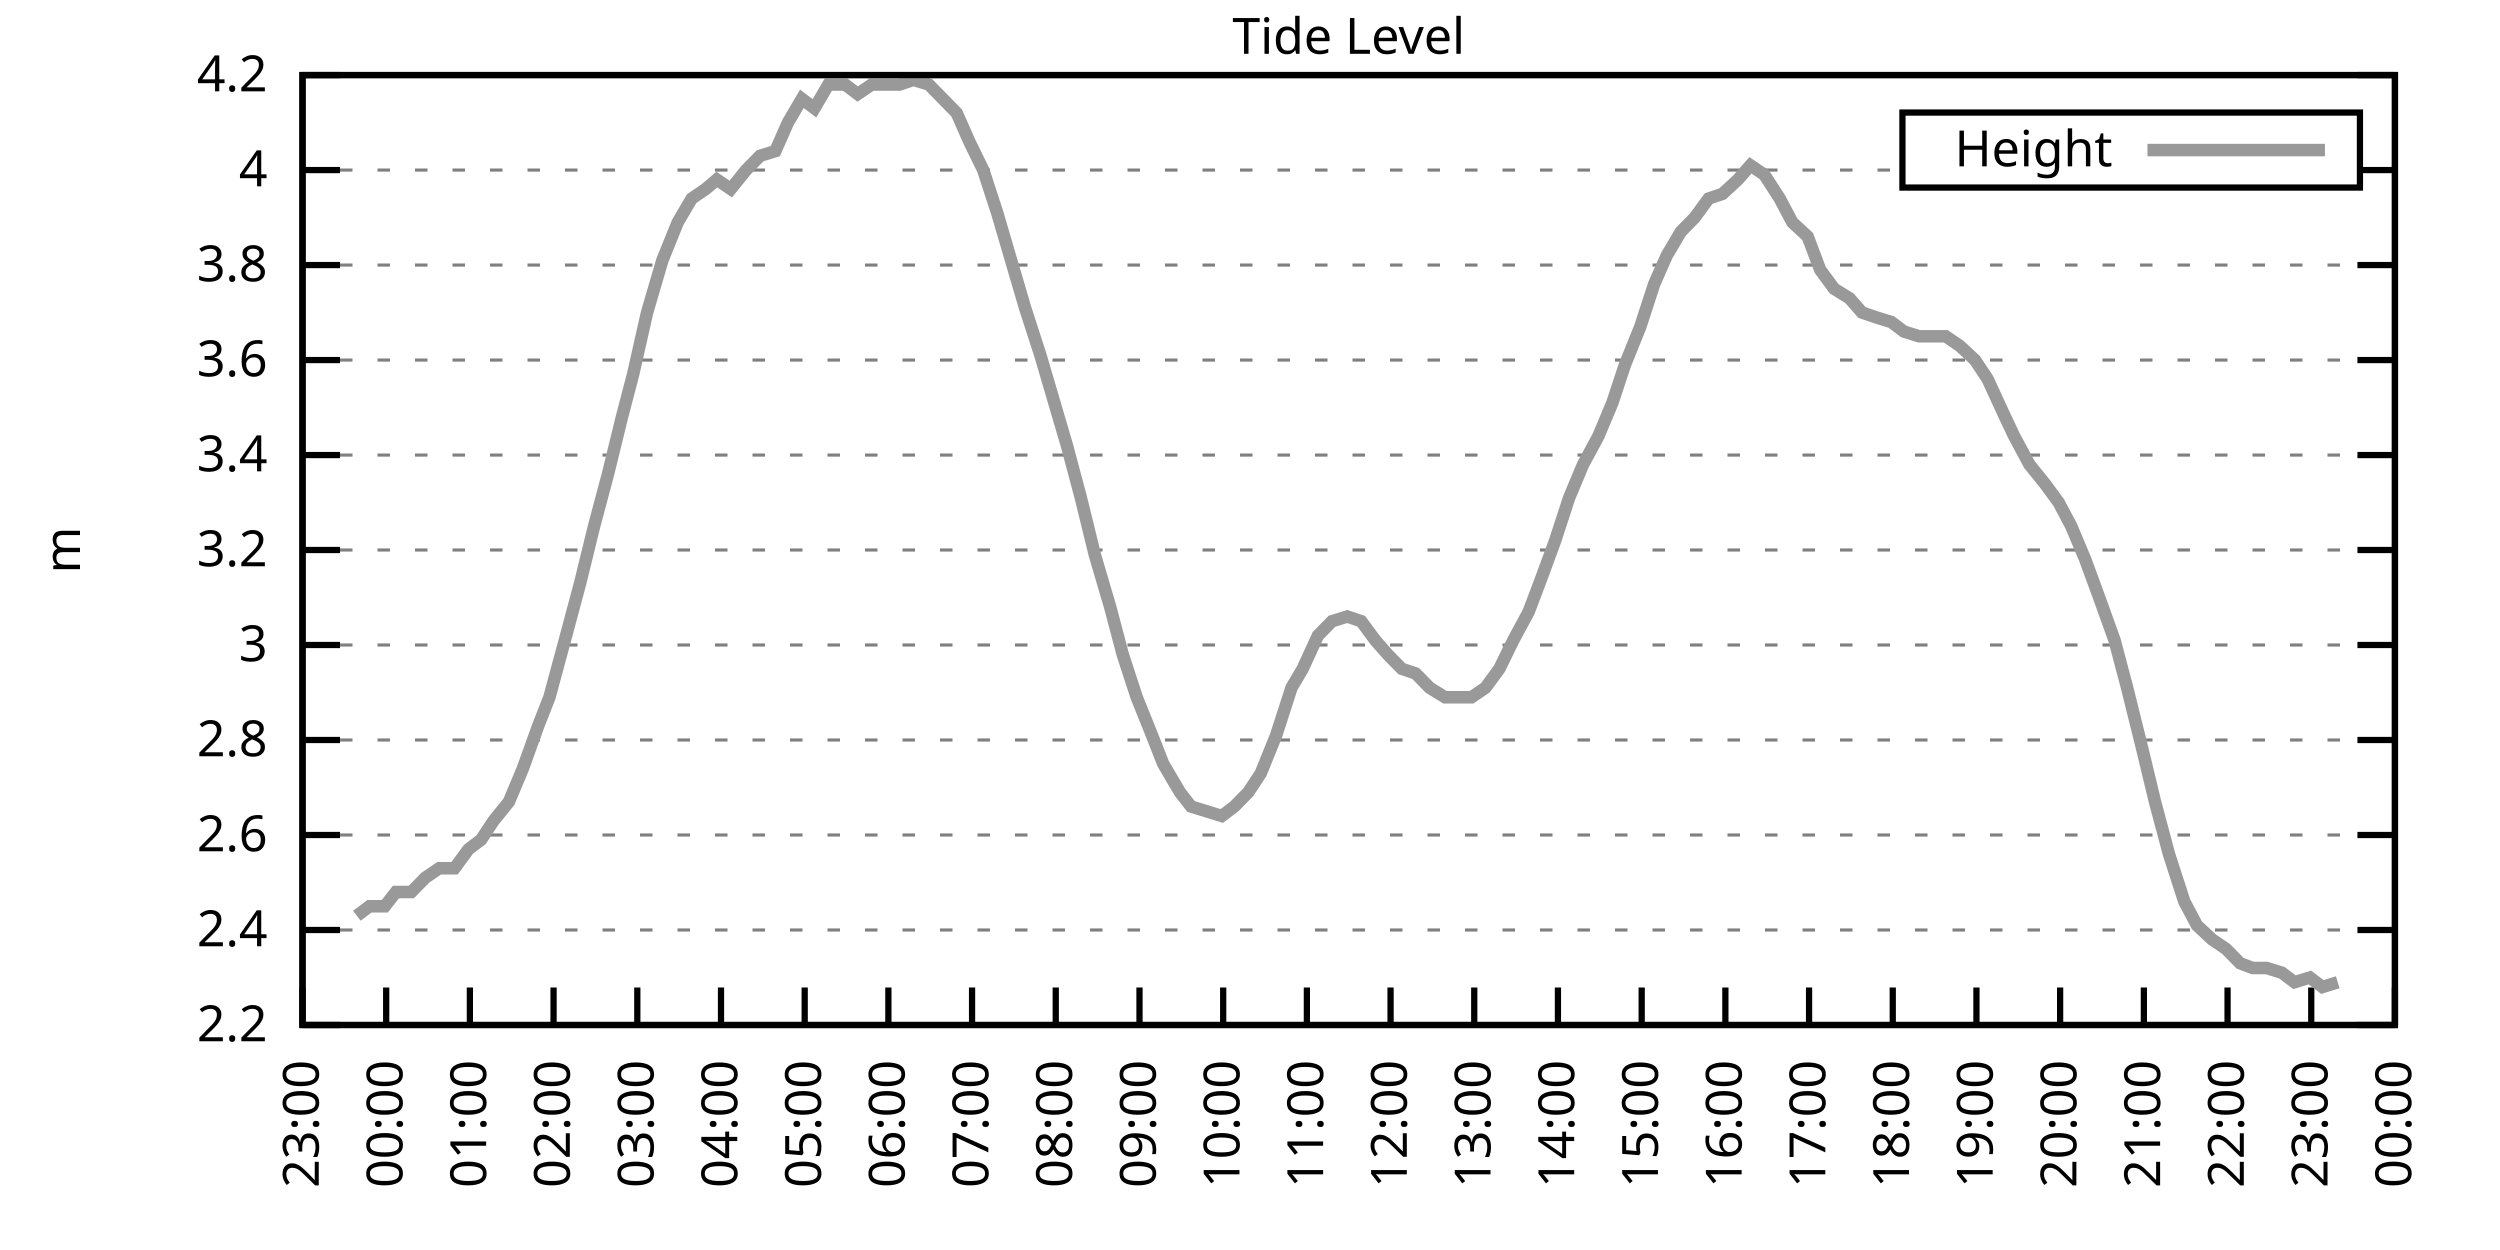
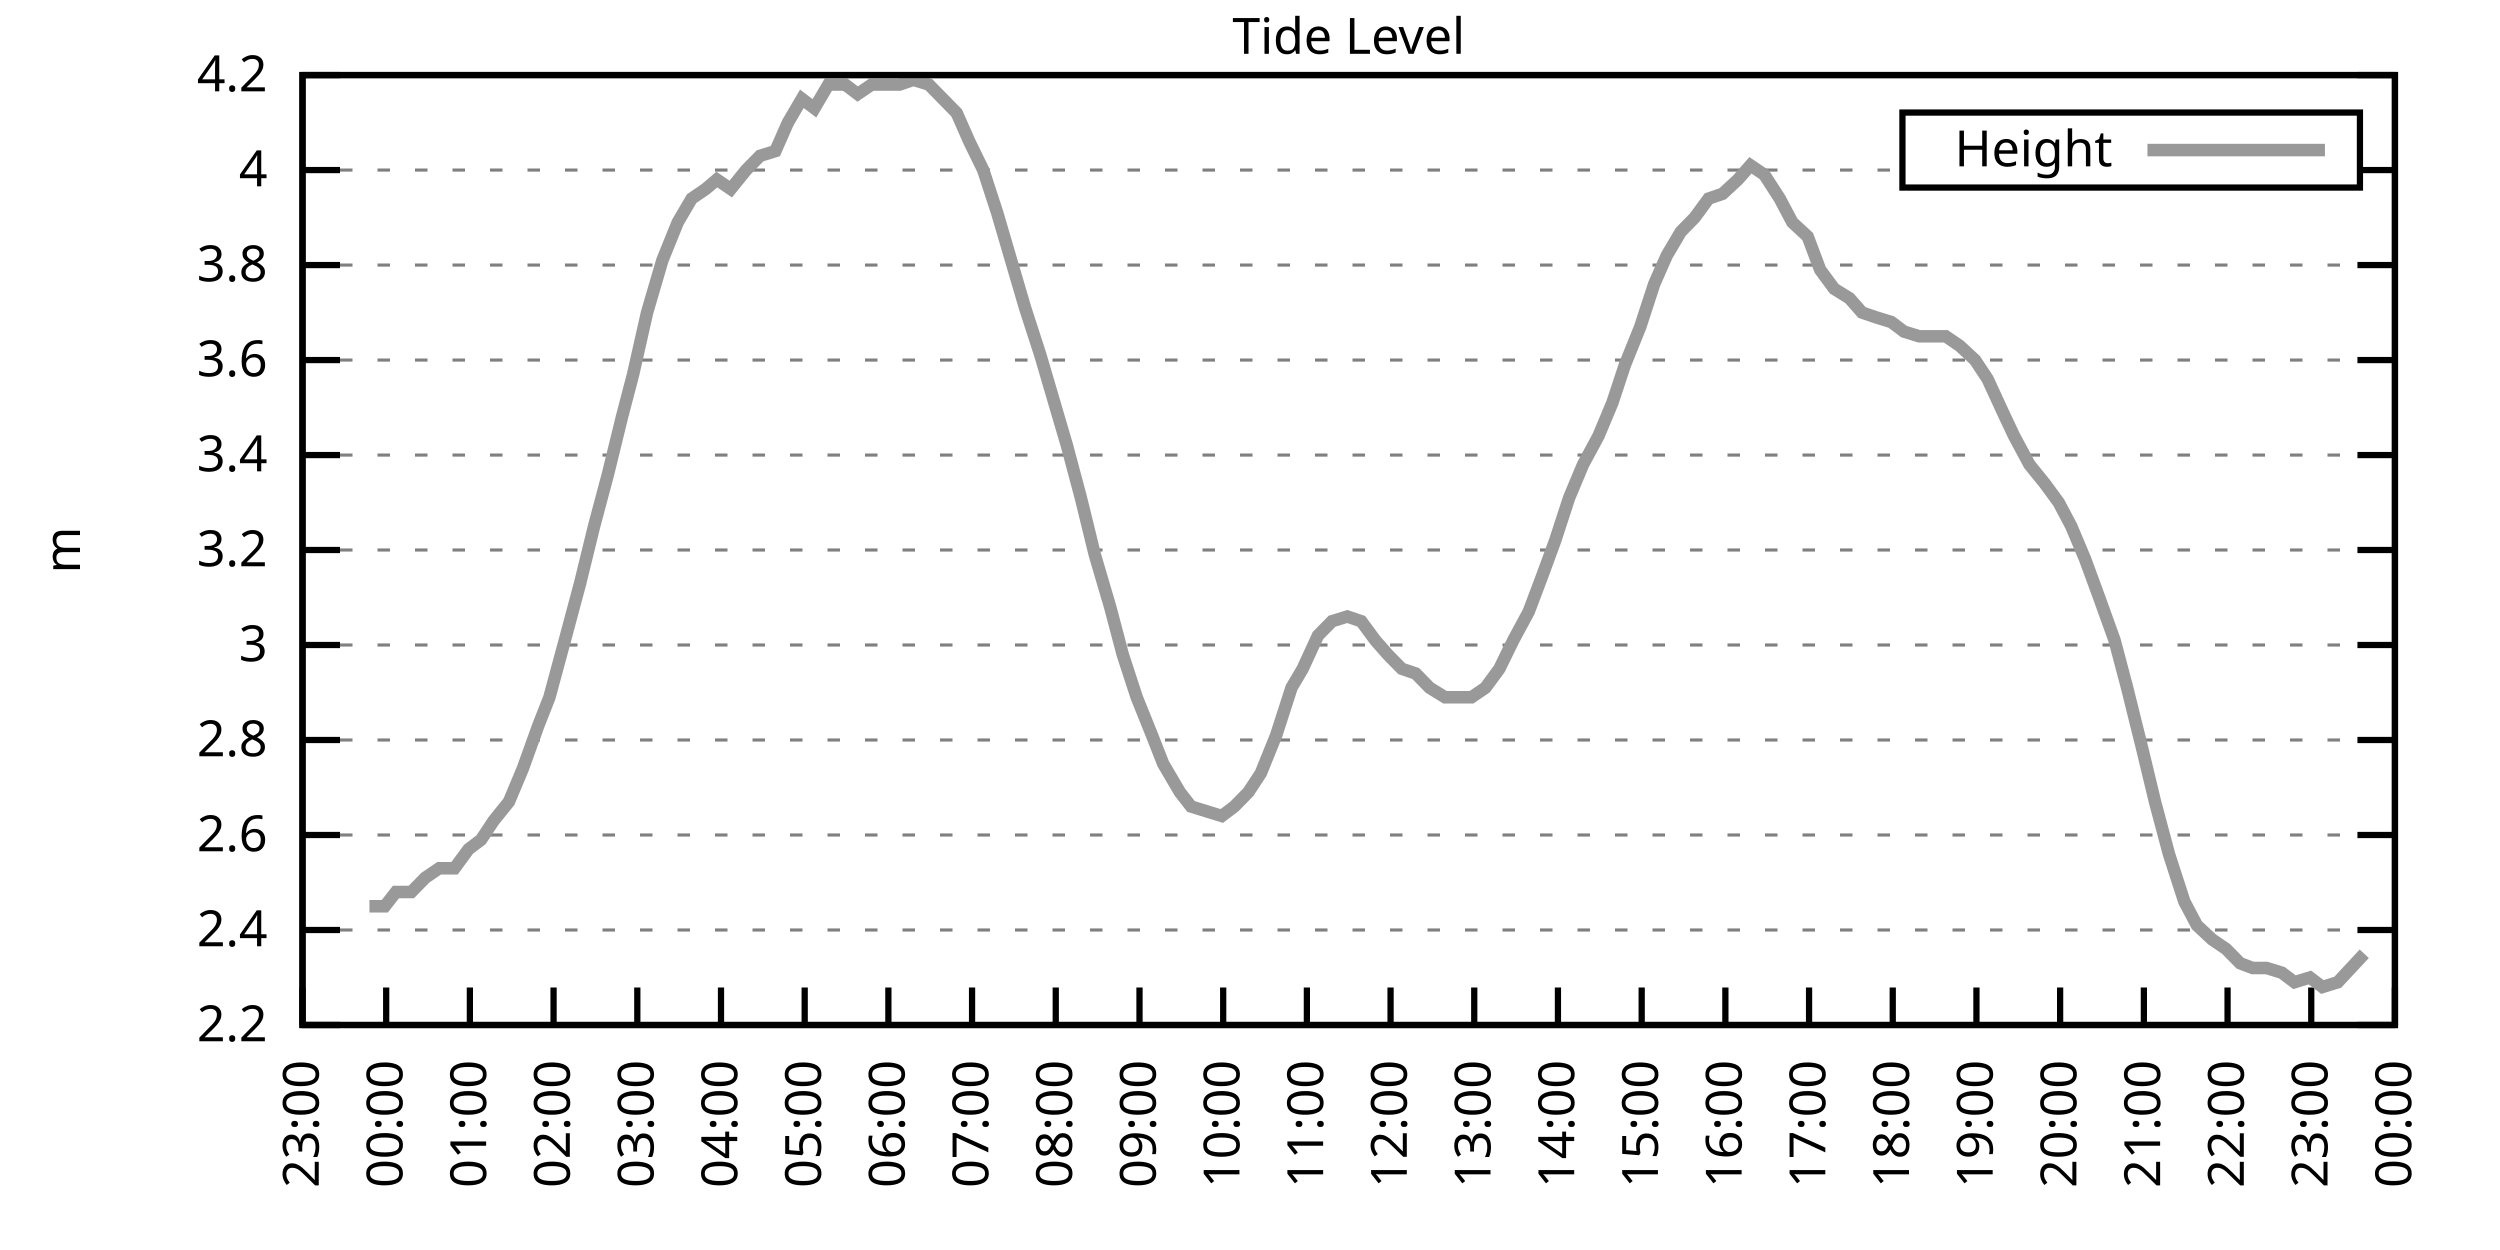
<svg xmlns="http://www.w3.org/2000/svg" xmlns:xlink="http://www.w3.org/1999/xlink" width="400" height="200" viewBox="0 0 400 200">
  <g id="gnuplot_canvas">
    <rect x="0" y="0" width="400" height="200" fill="none" />
    <defs>
      <circle id="gpDot" r="0.5" stroke-width="0.5" stroke="currentColor" />
      <path id="gpPt0" stroke-width="0.333" stroke="currentColor" d="M-1,0 h2 M0,-1 v2" />
      <path id="gpPt1" stroke-width="0.333" stroke="currentColor" d="M-1,-1 L1,1 M1,-1 L-1,1" />
      <path id="gpPt2" stroke-width="0.333" stroke="currentColor" d="M-1,0 L1,0 M0,-1 L0,1 M-1,-1 L1,1 M-1,1 L1,-1" />
      <rect id="gpPt3" stroke-width="0.333" stroke="currentColor" x="-1" y="-1" width="2" height="2" />
      <rect id="gpPt4" stroke-width="0.333" stroke="currentColor" fill="currentColor" x="-1" y="-1" width="2" height="2" />
      <circle id="gpPt5" stroke-width="0.333" stroke="currentColor" cx="0" cy="0" r="1" />
      <use xlink:href="#gpPt5" id="gpPt6" fill="currentColor" stroke="none" />
      <path id="gpPt7" stroke-width="0.333" stroke="currentColor" d="M0,-1.33 L-1.33,0.67 L1.33,0.67 z" />
      <use xlink:href="#gpPt7" id="gpPt8" fill="currentColor" stroke="none" />
      <use xlink:href="#gpPt7" id="gpPt9" stroke="currentColor" transform="rotate(180)" />
      <use xlink:href="#gpPt9" id="gpPt10" fill="currentColor" stroke="none" />
      <use xlink:href="#gpPt3" id="gpPt11" stroke="currentColor" transform="rotate(45)" />
      <use xlink:href="#gpPt11" id="gpPt12" fill="currentColor" stroke="none" />
      <path id="gpPt13" stroke-width="0.333" stroke="currentColor" d="M0,1.330 L1.265,0.411 L0.782,-1.067 L-0.782,-1.076 L-1.265,0.411 z" />
      <use xlink:href="#gpPt13" id="gpPt14" fill="currentColor" stroke="none" />
      <filter id="textbox" filterUnits="objectBoundingBox" x="0" y="0" height="1" width="1">
        <feFlood flood-color="white" flood-opacity="1" result="bgnd" />
        <feComposite in="SourceGraphic" in2="bgnd" operator="atop" />
      </filter>
      <filter id="greybox" filterUnits="objectBoundingBox" x="0" y="0" height="1" width="1">
        <feFlood flood-color="lightgrey" flood-opacity="1" result="grey" />
        <feComposite in="SourceGraphic" in2="grey" operator="atop" />
      </filter>
    </defs>
    <g fill="none" color="white" stroke="currentColor" stroke-width="1.00" stroke-linecap="butt" stroke-linejoin="miter">
</g>
    <g fill="none" color="black" stroke="currentColor" stroke-width="1.00" stroke-linecap="butt" stroke-linejoin="miter">
      <g stroke="none" shape-rendering="crispEdges">
        <polygon fill="rgb(255, 255, 255)" points="48.40,164.00 383.18,164.00 383.18,12.02 48.40,12.02 " />
      </g>
    </g>
    <g fill="none" color="black" stroke="currentColor" stroke-width="1.00" stroke-linecap="butt" stroke-linejoin="miter">
</g>
    <g fill="none" color="black" stroke="black" stroke-width="0.50" stroke-linecap="butt" stroke-linejoin="miter">
</g>
    <g fill="none" color="gray" stroke="currentColor" stroke-width="0.50" stroke-linecap="butt" stroke-linejoin="miter">
      <path stroke="gray" stroke-dasharray="2,4" class="gridline" d="M48.40,164.00 L383.19,164.00  " />
    </g>
    <g fill="none" color="gray" stroke="gray" stroke-width="1.00" stroke-linecap="butt" stroke-linejoin="miter">
</g>
    <g fill="none" color="black" stroke="currentColor" stroke-width="1.00" stroke-linecap="butt" stroke-linejoin="miter">
      <path stroke="black" d="M48.40,164.00 L54.40,164.00 M383.19,164.00 L377.19,164.00  " />
      <g transform="translate(42.80,166.60)" stroke="none" fill="black" font-family="Sans" font-size="8.00" text-anchor="end">
        <text>
          <tspan font-family="Sans"> 2.2</tspan>
        </text>
      </g>
    </g>
    <g fill="none" color="black" stroke="currentColor" stroke-width="1.00" stroke-linecap="butt" stroke-linejoin="miter">
</g>
    <g fill="none" color="black" stroke="black" stroke-width="0.50" stroke-linecap="butt" stroke-linejoin="miter">
</g>
    <g fill="none" color="gray" stroke="currentColor" stroke-width="0.50" stroke-linecap="butt" stroke-linejoin="miter">
      <path stroke="gray" stroke-dasharray="2,4" class="gridline" d="M48.40,148.80 L383.19,148.80  " />
    </g>
    <g fill="none" color="gray" stroke="gray" stroke-width="1.00" stroke-linecap="butt" stroke-linejoin="miter">
</g>
    <g fill="none" color="black" stroke="currentColor" stroke-width="1.00" stroke-linecap="butt" stroke-linejoin="miter">
      <path stroke="black" d="M48.40,148.80 L54.40,148.80 M383.19,148.80 L377.19,148.80  " />
      <g transform="translate(42.80,151.40)" stroke="none" fill="black" font-family="Sans" font-size="8.00" text-anchor="end">
        <text>
          <tspan font-family="Sans"> 2.4</tspan>
        </text>
      </g>
    </g>
    <g fill="none" color="black" stroke="currentColor" stroke-width="1.00" stroke-linecap="butt" stroke-linejoin="miter">
</g>
    <g fill="none" color="black" stroke="black" stroke-width="0.50" stroke-linecap="butt" stroke-linejoin="miter">
</g>
    <g fill="none" color="gray" stroke="currentColor" stroke-width="0.50" stroke-linecap="butt" stroke-linejoin="miter">
      <path stroke="gray" stroke-dasharray="2,4" class="gridline" d="M48.40,133.60 L383.19,133.60  " />
    </g>
    <g fill="none" color="gray" stroke="gray" stroke-width="1.00" stroke-linecap="butt" stroke-linejoin="miter">
</g>
    <g fill="none" color="black" stroke="currentColor" stroke-width="1.00" stroke-linecap="butt" stroke-linejoin="miter">
      <path stroke="black" d="M48.40,133.60 L54.40,133.60 M383.19,133.60 L377.19,133.60  " />
      <g transform="translate(42.80,136.20)" stroke="none" fill="black" font-family="Sans" font-size="8.00" text-anchor="end">
        <text>
          <tspan font-family="Sans"> 2.6</tspan>
        </text>
      </g>
    </g>
    <g fill="none" color="black" stroke="currentColor" stroke-width="1.00" stroke-linecap="butt" stroke-linejoin="miter">
</g>
    <g fill="none" color="black" stroke="black" stroke-width="0.50" stroke-linecap="butt" stroke-linejoin="miter">
</g>
    <g fill="none" color="gray" stroke="currentColor" stroke-width="0.50" stroke-linecap="butt" stroke-linejoin="miter">
      <path stroke="gray" stroke-dasharray="2,4" class="gridline" d="M48.40,118.40 L383.19,118.40  " />
    </g>
    <g fill="none" color="gray" stroke="gray" stroke-width="1.00" stroke-linecap="butt" stroke-linejoin="miter">
</g>
    <g fill="none" color="black" stroke="currentColor" stroke-width="1.00" stroke-linecap="butt" stroke-linejoin="miter">
      <path stroke="black" d="M48.40,118.40 L54.40,118.40 M383.19,118.40 L377.19,118.40  " />
      <g transform="translate(42.80,121.00)" stroke="none" fill="black" font-family="Sans" font-size="8.00" text-anchor="end">
        <text>
          <tspan font-family="Sans"> 2.8</tspan>
        </text>
      </g>
    </g>
    <g fill="none" color="black" stroke="currentColor" stroke-width="1.00" stroke-linecap="butt" stroke-linejoin="miter">
</g>
    <g fill="none" color="black" stroke="black" stroke-width="0.50" stroke-linecap="butt" stroke-linejoin="miter">
</g>
    <g fill="none" color="gray" stroke="currentColor" stroke-width="0.50" stroke-linecap="butt" stroke-linejoin="miter">
      <path stroke="gray" stroke-dasharray="2,4" class="gridline" d="M48.40,103.20 L383.19,103.20  " />
    </g>
    <g fill="none" color="gray" stroke="gray" stroke-width="1.00" stroke-linecap="butt" stroke-linejoin="miter">
</g>
    <g fill="none" color="black" stroke="currentColor" stroke-width="1.00" stroke-linecap="butt" stroke-linejoin="miter">
      <path stroke="black" d="M48.40,103.20 L54.40,103.20 M383.19,103.20 L377.19,103.20  " />
      <g transform="translate(42.80,105.80)" stroke="none" fill="black" font-family="Sans" font-size="8.00" text-anchor="end">
        <text>
          <tspan font-family="Sans"> 3</tspan>
        </text>
      </g>
    </g>
    <g fill="none" color="black" stroke="currentColor" stroke-width="1.00" stroke-linecap="butt" stroke-linejoin="miter">
</g>
    <g fill="none" color="black" stroke="black" stroke-width="0.50" stroke-linecap="butt" stroke-linejoin="miter">
</g>
    <g fill="none" color="gray" stroke="currentColor" stroke-width="0.50" stroke-linecap="butt" stroke-linejoin="miter">
      <path stroke="gray" stroke-dasharray="2,4" class="gridline" d="M48.40,88.00 L383.19,88.00  " />
    </g>
    <g fill="none" color="gray" stroke="gray" stroke-width="1.00" stroke-linecap="butt" stroke-linejoin="miter">
</g>
    <g fill="none" color="black" stroke="currentColor" stroke-width="1.00" stroke-linecap="butt" stroke-linejoin="miter">
      <path stroke="black" d="M48.40,88.00 L54.40,88.00 M383.19,88.00 L377.19,88.00  " />
      <g transform="translate(42.80,90.60)" stroke="none" fill="black" font-family="Sans" font-size="8.00" text-anchor="end">
        <text>
          <tspan font-family="Sans"> 3.2</tspan>
        </text>
      </g>
    </g>
    <g fill="none" color="black" stroke="currentColor" stroke-width="1.00" stroke-linecap="butt" stroke-linejoin="miter">
</g>
    <g fill="none" color="black" stroke="black" stroke-width="0.50" stroke-linecap="butt" stroke-linejoin="miter">
</g>
    <g fill="none" color="gray" stroke="currentColor" stroke-width="0.50" stroke-linecap="butt" stroke-linejoin="miter">
      <path stroke="gray" stroke-dasharray="2,4" class="gridline" d="M48.40,72.81 L383.19,72.81  " />
    </g>
    <g fill="none" color="gray" stroke="gray" stroke-width="1.00" stroke-linecap="butt" stroke-linejoin="miter">
</g>
    <g fill="none" color="black" stroke="currentColor" stroke-width="1.00" stroke-linecap="butt" stroke-linejoin="miter">
      <path stroke="black" d="M48.40,72.81 L54.40,72.81 M383.19,72.81 L377.19,72.81  " />
      <g transform="translate(42.80,75.41)" stroke="none" fill="black" font-family="Sans" font-size="8.00" text-anchor="end">
        <text>
          <tspan font-family="Sans"> 3.4</tspan>
        </text>
      </g>
    </g>
    <g fill="none" color="black" stroke="currentColor" stroke-width="1.00" stroke-linecap="butt" stroke-linejoin="miter">
</g>
    <g fill="none" color="black" stroke="black" stroke-width="0.50" stroke-linecap="butt" stroke-linejoin="miter">
</g>
    <g fill="none" color="gray" stroke="currentColor" stroke-width="0.50" stroke-linecap="butt" stroke-linejoin="miter">
      <path stroke="gray" stroke-dasharray="2,4" class="gridline" d="M48.40,57.61 L383.19,57.61  " />
    </g>
    <g fill="none" color="gray" stroke="gray" stroke-width="1.00" stroke-linecap="butt" stroke-linejoin="miter">
</g>
    <g fill="none" color="black" stroke="currentColor" stroke-width="1.00" stroke-linecap="butt" stroke-linejoin="miter">
      <path stroke="black" d="M48.40,57.61 L54.40,57.61 M383.19,57.61 L377.19,57.61  " />
      <g transform="translate(42.80,60.21)" stroke="none" fill="black" font-family="Sans" font-size="8.00" text-anchor="end">
        <text>
          <tspan font-family="Sans"> 3.6</tspan>
        </text>
      </g>
    </g>
    <g fill="none" color="black" stroke="currentColor" stroke-width="1.00" stroke-linecap="butt" stroke-linejoin="miter">
</g>
    <g fill="none" color="black" stroke="black" stroke-width="0.50" stroke-linecap="butt" stroke-linejoin="miter">
</g>
    <g fill="none" color="gray" stroke="currentColor" stroke-width="0.50" stroke-linecap="butt" stroke-linejoin="miter">
      <path stroke="gray" stroke-dasharray="2,4" class="gridline" d="M48.40,42.41 L383.19,42.41  " />
    </g>
    <g fill="none" color="gray" stroke="gray" stroke-width="1.00" stroke-linecap="butt" stroke-linejoin="miter">
</g>
    <g fill="none" color="black" stroke="currentColor" stroke-width="1.00" stroke-linecap="butt" stroke-linejoin="miter">
      <path stroke="black" d="M48.40,42.41 L54.40,42.41 M383.19,42.41 L377.19,42.41  " />
      <g transform="translate(42.80,45.01)" stroke="none" fill="black" font-family="Sans" font-size="8.00" text-anchor="end">
        <text>
          <tspan font-family="Sans"> 3.8</tspan>
        </text>
      </g>
    </g>
    <g fill="none" color="black" stroke="currentColor" stroke-width="1.00" stroke-linecap="butt" stroke-linejoin="miter">
</g>
    <g fill="none" color="black" stroke="black" stroke-width="0.50" stroke-linecap="butt" stroke-linejoin="miter">
</g>
    <g fill="none" color="gray" stroke="currentColor" stroke-width="0.50" stroke-linecap="butt" stroke-linejoin="miter">
      <path stroke="gray" stroke-dasharray="2,4" class="gridline" d="M48.40,27.21 L304.39,27.21 M377.59,27.21 L383.19,27.21  " />
    </g>
    <g fill="none" color="gray" stroke="gray" stroke-width="1.00" stroke-linecap="butt" stroke-linejoin="miter">
</g>
    <g fill="none" color="black" stroke="currentColor" stroke-width="1.00" stroke-linecap="butt" stroke-linejoin="miter">
      <path stroke="black" d="M48.40,27.21 L54.40,27.21 M383.19,27.21 L377.19,27.21  " />
      <g transform="translate(42.80,29.81)" stroke="none" fill="black" font-family="Sans" font-size="8.00" text-anchor="end">
        <text>
          <tspan font-family="Sans"> 4</tspan>
        </text>
      </g>
    </g>
    <g fill="none" color="black" stroke="currentColor" stroke-width="1.00" stroke-linecap="butt" stroke-linejoin="miter">
</g>
    <g fill="none" color="black" stroke="black" stroke-width="0.50" stroke-linecap="butt" stroke-linejoin="miter">
</g>
    <g fill="none" color="gray" stroke="currentColor" stroke-width="0.50" stroke-linecap="butt" stroke-linejoin="miter">
      <path stroke="gray" stroke-dasharray="2,4" class="gridline" d="M48.40,12.01 L383.19,12.01  " />
    </g>
    <g fill="none" color="gray" stroke="gray" stroke-width="1.00" stroke-linecap="butt" stroke-linejoin="miter">
</g>
    <g fill="none" color="black" stroke="currentColor" stroke-width="1.00" stroke-linecap="butt" stroke-linejoin="miter">
      <path stroke="black" d="M48.40,12.01 L54.40,12.01 M383.19,12.01 L377.19,12.01  " />
      <g transform="translate(42.80,14.61)" stroke="none" fill="black" font-family="Sans" font-size="8.00" text-anchor="end">
        <text>
          <tspan font-family="Sans"> 4.2</tspan>
        </text>
      </g>
    </g>
    <g fill="none" color="black" stroke="currentColor" stroke-width="1.00" stroke-linecap="butt" stroke-linejoin="miter">
      <path stroke="black" d="M48.40,164.00 L48.40,158.00  " />
      <g transform="translate(51.00,169.60) rotate(270.00)" stroke="none" fill="black" font-family="Sans" font-size="8.00" text-anchor="end">
        <text>
          <tspan font-family="Sans">23:00</tspan>
        </text>
      </g>
    </g>
    <g fill="none" color="black" stroke="currentColor" stroke-width="1.00" stroke-linecap="butt" stroke-linejoin="miter">
      <path stroke="black" d="M61.79,164.00 L61.79,158.00  " />
      <g transform="translate(64.39,169.60) rotate(270.00)" stroke="none" fill="black" font-family="Sans" font-size="8.00" text-anchor="end">
        <text>
          <tspan font-family="Sans">00:00</tspan>
        </text>
      </g>
    </g>
    <g fill="none" color="black" stroke="currentColor" stroke-width="1.00" stroke-linecap="butt" stroke-linejoin="miter">
      <path stroke="black" d="M75.18,164.00 L75.18,158.00  " />
      <g transform="translate(77.78,169.60) rotate(270.00)" stroke="none" fill="black" font-family="Sans" font-size="8.00" text-anchor="end">
        <text>
          <tspan font-family="Sans">01:00</tspan>
        </text>
      </g>
    </g>
    <g fill="none" color="black" stroke="currentColor" stroke-width="1.00" stroke-linecap="butt" stroke-linejoin="miter">
      <path stroke="black" d="M88.57,164.00 L88.57,158.00  " />
      <g transform="translate(91.17,169.60) rotate(270.00)" stroke="none" fill="black" font-family="Sans" font-size="8.00" text-anchor="end">
        <text>
          <tspan font-family="Sans">02:00</tspan>
        </text>
      </g>
    </g>
    <g fill="none" color="black" stroke="currentColor" stroke-width="1.00" stroke-linecap="butt" stroke-linejoin="miter">
      <path stroke="black" d="M101.97,164.00 L101.97,158.00  " />
      <g transform="translate(104.57,169.60) rotate(270.00)" stroke="none" fill="black" font-family="Sans" font-size="8.00" text-anchor="end">
        <text>
          <tspan font-family="Sans">03:00</tspan>
        </text>
      </g>
    </g>
    <g fill="none" color="black" stroke="currentColor" stroke-width="1.00" stroke-linecap="butt" stroke-linejoin="miter">
      <path stroke="black" d="M115.36,164.00 L115.36,158.00  " />
      <g transform="translate(117.96,169.60) rotate(270.00)" stroke="none" fill="black" font-family="Sans" font-size="8.00" text-anchor="end">
        <text>
          <tspan font-family="Sans">04:00</tspan>
        </text>
      </g>
    </g>
    <g fill="none" color="black" stroke="currentColor" stroke-width="1.00" stroke-linecap="butt" stroke-linejoin="miter">
      <path stroke="black" d="M128.75,164.00 L128.75,158.00  " />
      <g transform="translate(131.35,169.60) rotate(270.00)" stroke="none" fill="black" font-family="Sans" font-size="8.00" text-anchor="end">
        <text>
          <tspan font-family="Sans">05:00</tspan>
        </text>
      </g>
    </g>
    <g fill="none" color="black" stroke="currentColor" stroke-width="1.00" stroke-linecap="butt" stroke-linejoin="miter">
      <path stroke="black" d="M142.14,164.00 L142.14,158.00  " />
      <g transform="translate(144.74,169.60) rotate(270.00)" stroke="none" fill="black" font-family="Sans" font-size="8.00" text-anchor="end">
        <text>
          <tspan font-family="Sans">06:00</tspan>
        </text>
      </g>
    </g>
    <g fill="none" color="black" stroke="currentColor" stroke-width="1.00" stroke-linecap="butt" stroke-linejoin="miter">
      <path stroke="black" d="M155.53,164.00 L155.53,158.00  " />
      <g transform="translate(158.13,169.60) rotate(270.00)" stroke="none" fill="black" font-family="Sans" font-size="8.00" text-anchor="end">
        <text>
          <tspan font-family="Sans">07:00</tspan>
        </text>
      </g>
    </g>
    <g fill="none" color="black" stroke="currentColor" stroke-width="1.00" stroke-linecap="butt" stroke-linejoin="miter">
      <path stroke="black" d="M168.92,164.00 L168.92,158.00  " />
      <g transform="translate(171.52,169.60) rotate(270.00)" stroke="none" fill="black" font-family="Sans" font-size="8.00" text-anchor="end">
        <text>
          <tspan font-family="Sans">08:00</tspan>
        </text>
      </g>
    </g>
    <g fill="none" color="black" stroke="currentColor" stroke-width="1.00" stroke-linecap="butt" stroke-linejoin="miter">
      <path stroke="black" d="M182.32,164.00 L182.32,158.00  " />
      <g transform="translate(184.92,169.60) rotate(270.00)" stroke="none" fill="black" font-family="Sans" font-size="8.00" text-anchor="end">
        <text>
          <tspan font-family="Sans">09:00</tspan>
        </text>
      </g>
    </g>
    <g fill="none" color="black" stroke="currentColor" stroke-width="1.00" stroke-linecap="butt" stroke-linejoin="miter">
      <path stroke="black" d="M195.71,164.00 L195.71,158.00  " />
      <g transform="translate(198.31,169.60) rotate(270.00)" stroke="none" fill="black" font-family="Sans" font-size="8.00" text-anchor="end">
        <text>
          <tspan font-family="Sans">10:00</tspan>
        </text>
      </g>
    </g>
    <g fill="none" color="black" stroke="currentColor" stroke-width="1.00" stroke-linecap="butt" stroke-linejoin="miter">
      <path stroke="black" d="M209.10,164.00 L209.10,158.00  " />
      <g transform="translate(211.70,169.60) rotate(270.00)" stroke="none" fill="black" font-family="Sans" font-size="8.00" text-anchor="end">
        <text>
          <tspan font-family="Sans">11:00</tspan>
        </text>
      </g>
    </g>
    <g fill="none" color="black" stroke="currentColor" stroke-width="1.00" stroke-linecap="butt" stroke-linejoin="miter">
      <path stroke="black" d="M222.49,164.00 L222.49,158.00  " />
      <g transform="translate(225.09,169.60) rotate(270.00)" stroke="none" fill="black" font-family="Sans" font-size="8.00" text-anchor="end">
        <text>
          <tspan font-family="Sans">12:00</tspan>
        </text>
      </g>
    </g>
    <g fill="none" color="black" stroke="currentColor" stroke-width="1.00" stroke-linecap="butt" stroke-linejoin="miter">
      <path stroke="black" d="M235.88,164.00 L235.88,158.00  " />
      <g transform="translate(238.48,169.60) rotate(270.00)" stroke="none" fill="black" font-family="Sans" font-size="8.00" text-anchor="end">
        <text>
          <tspan font-family="Sans">13:00</tspan>
        </text>
      </g>
    </g>
    <g fill="none" color="black" stroke="currentColor" stroke-width="1.00" stroke-linecap="butt" stroke-linejoin="miter">
      <path stroke="black" d="M249.27,164.00 L249.27,158.00  " />
      <g transform="translate(251.87,169.60) rotate(270.00)" stroke="none" fill="black" font-family="Sans" font-size="8.00" text-anchor="end">
        <text>
          <tspan font-family="Sans">14:00</tspan>
        </text>
      </g>
    </g>
    <g fill="none" color="black" stroke="currentColor" stroke-width="1.00" stroke-linecap="butt" stroke-linejoin="miter">
      <path stroke="black" d="M262.67,164.00 L262.67,158.00  " />
      <g transform="translate(265.27,169.60) rotate(270.00)" stroke="none" fill="black" font-family="Sans" font-size="8.00" text-anchor="end">
        <text>
          <tspan font-family="Sans">15:00</tspan>
        </text>
      </g>
    </g>
    <g fill="none" color="black" stroke="currentColor" stroke-width="1.00" stroke-linecap="butt" stroke-linejoin="miter">
      <path stroke="black" d="M276.06,164.00 L276.06,158.00  " />
      <g transform="translate(278.66,169.60) rotate(270.00)" stroke="none" fill="black" font-family="Sans" font-size="8.00" text-anchor="end">
        <text>
          <tspan font-family="Sans">16:00</tspan>
        </text>
      </g>
    </g>
    <g fill="none" color="black" stroke="currentColor" stroke-width="1.00" stroke-linecap="butt" stroke-linejoin="miter">
      <path stroke="black" d="M289.45,164.00 L289.45,158.00  " />
      <g transform="translate(292.05,169.60) rotate(270.00)" stroke="none" fill="black" font-family="Sans" font-size="8.00" text-anchor="end">
        <text>
          <tspan font-family="Sans">17:00</tspan>
        </text>
      </g>
    </g>
    <g fill="none" color="black" stroke="currentColor" stroke-width="1.00" stroke-linecap="butt" stroke-linejoin="miter">
      <path stroke="black" d="M302.84,164.00 L302.84,158.00  " />
      <g transform="translate(305.44,169.60) rotate(270.00)" stroke="none" fill="black" font-family="Sans" font-size="8.00" text-anchor="end">
        <text>
          <tspan font-family="Sans">18:00</tspan>
        </text>
      </g>
    </g>
    <g fill="none" color="black" stroke="currentColor" stroke-width="1.00" stroke-linecap="butt" stroke-linejoin="miter">
      <path stroke="black" d="M316.23,164.00 L316.23,158.00  " />
      <g transform="translate(318.83,169.60) rotate(270.00)" stroke="none" fill="black" font-family="Sans" font-size="8.00" text-anchor="end">
        <text>
          <tspan font-family="Sans">19:00</tspan>
        </text>
      </g>
    </g>
    <g fill="none" color="black" stroke="currentColor" stroke-width="1.00" stroke-linecap="butt" stroke-linejoin="miter">
      <path stroke="black" d="M329.62,164.00 L329.62,158.00  " />
      <g transform="translate(332.22,169.60) rotate(270.00)" stroke="none" fill="black" font-family="Sans" font-size="8.00" text-anchor="end">
        <text>
          <tspan font-family="Sans">20:00</tspan>
        </text>
      </g>
    </g>
    <g fill="none" color="black" stroke="currentColor" stroke-width="1.00" stroke-linecap="butt" stroke-linejoin="miter">
      <path stroke="black" d="M343.02,164.00 L343.02,158.00  " />
      <g transform="translate(345.62,169.60) rotate(270.00)" stroke="none" fill="black" font-family="Sans" font-size="8.00" text-anchor="end">
        <text>
          <tspan font-family="Sans">21:00</tspan>
        </text>
      </g>
    </g>
    <g fill="none" color="black" stroke="currentColor" stroke-width="1.00" stroke-linecap="butt" stroke-linejoin="miter">
      <path stroke="black" d="M356.41,164.00 L356.41,158.00  " />
      <g transform="translate(359.01,169.60) rotate(270.00)" stroke="none" fill="black" font-family="Sans" font-size="8.00" text-anchor="end">
        <text>
          <tspan font-family="Sans">22:00</tspan>
        </text>
      </g>
    </g>
    <g fill="none" color="black" stroke="currentColor" stroke-width="1.00" stroke-linecap="butt" stroke-linejoin="miter">
      <path stroke="black" d="M369.80,164.00 L369.80,158.00  " />
      <g transform="translate(372.40,169.60) rotate(270.00)" stroke="none" fill="black" font-family="Sans" font-size="8.00" text-anchor="end">
        <text>
          <tspan font-family="Sans">23:00</tspan>
        </text>
      </g>
    </g>
    <g fill="none" color="black" stroke="currentColor" stroke-width="1.00" stroke-linecap="butt" stroke-linejoin="miter">
      <path stroke="black" d="M383.19,164.00 L383.19,158.00  " />
      <g transform="translate(385.79,169.60) rotate(270.00)" stroke="none" fill="black" font-family="Sans" font-size="8.00" text-anchor="end">
        <text>
          <tspan font-family="Sans">00:00</tspan>
        </text>
      </g>
    </g>
    <g fill="none" color="black" stroke="currentColor" stroke-width="1.00" stroke-linecap="butt" stroke-linejoin="miter">
</g>
    <g fill="none" color="black" stroke="currentColor" stroke-width="1.00" stroke-linecap="butt" stroke-linejoin="miter">
      <path stroke="black" d="M48.40,12.01 L48.40,164.00 L383.19,164.00 L383.19,12.01 L48.40,12.01 Z  " />
    </g>
    <g fill="none" color="black" stroke="currentColor" stroke-width="1.00" stroke-linecap="butt" stroke-linejoin="miter">
</g>
    <g fill="none" color="black" stroke="currentColor" stroke-width="1.00" stroke-linecap="butt" stroke-linejoin="miter">
      <path stroke="black" d="M304.39,30.01 L304.39,18.01 L377.59,18.01 L377.59,30.01 L304.39,30.01 Z  " />
    </g>
    <g id="Tide_level_plot_1">
      <g fill="none" color="white" stroke="black" stroke-width="2.00" stroke-linecap="butt" stroke-linejoin="miter">
</g>
      <g fill="none" color="black" stroke="currentColor" stroke-width="2.00" stroke-linecap="butt" stroke-linejoin="miter">
        <g transform="translate(337.99,26.61)" stroke="none" fill="black" font-family="Sans" font-size="8.00" text-anchor="end">
          <text>
            <tspan font-family="Sans">Height</tspan>
          </text>
        </g>
      </g>
      <g fill="none" color="black" stroke="currentColor" stroke-width="2.00" stroke-linecap="butt" stroke-linejoin="miter">
-         <path stroke="rgb(153, 153, 153)" d="M343.59,24.01 L371.99,24.01 M57.10,146.52 L59.11,145.00 L61.57,145.00 L63.35,142.72 L65.81,142.72 L68.04,140.44   L70.27,138.92 L72.73,138.92 L74.96,135.88 L76.97,134.36 L78.98,131.32 L81.43,128.28 L83.66,122.96 L86.12,116.12   L87.91,111.56 L90.58,101.68 L92.82,93.32 L95.05,84.21 L97.28,75.85 L99.51,66.73 L101.30,59.89 L103.53,50.01   L105.98,41.65 L108.44,35.57 L110.67,31.77 L112.90,30.25 L114.69,28.73 L116.92,30.25 L119.38,27.21 L121.61,24.93   L124.06,24.17 L126.07,19.61 L128.30,15.81 L130.31,17.33 L132.54,13.53 L135.22,13.53 L137.23,15.05 L139.46,13.53   L141.92,13.53 L143.93,13.53 L146.16,12.77 L148.61,13.53 L150.85,15.81 L153.08,18.09 L155.09,22.65 L157.32,27.21   L159.55,34.05 L161.78,41.65 L164.01,49.25 L166.47,56.85 L168.70,64.45 L170.71,71.29 L172.94,79.65 L175.17,88.76   L177.63,97.12 L179.64,104.72 L181.87,111.56 L184.32,117.64 L186.11,122.20 L188.79,126.76 L190.57,129.04 L193.03,129.80   L195.48,130.56 L197.49,129.04 L199.73,126.76 L201.73,123.72 L204.19,117.64 L206.64,110.04 L208.43,107.00 L210.88,101.68   L213.12,99.40 L215.57,98.64 L217.80,99.40 L220.04,102.44 L222.04,104.72 L224.28,107.00 L226.51,107.76 L228.74,110.04   L231.20,111.56 L233.43,111.56 L235.44,111.56 L237.67,110.04 L239.90,107.00 L242.13,102.44 L244.59,97.88 L246.60,92.56   L248.83,86.49 L251.06,79.65 L253.29,74.33 L255.75,69.77 L257.98,64.45 L259.99,58.37 L262.44,52.29 L264.67,45.45   L266.68,40.89 L268.92,37.09 L271.15,34.81 L273.38,31.77 L275.61,31.01 L278.07,28.73 L280.07,26.45 L282.31,27.97   L284.76,31.77 L286.77,35.57 L289.23,37.85 L291.23,43.17 L293.47,46.21 L295.92,47.73 L297.93,50.01 L300.16,50.77   L302.62,51.53 L304.63,53.05 L307.08,53.81 L309.09,53.81 L311.32,53.81 L313.55,55.33 L316.01,57.61 L318.02,60.65   L320.47,65.97 L322.26,69.77 L324.71,74.33 L327.17,77.37 L329.40,80.41 L331.41,84.21 L333.64,89.52 L335.87,95.60   L338.33,102.44 L340.34,110.04 L342.79,119.92 L344.80,128.28 L347.03,136.64 L349.49,144.24 L351.50,148.04 L353.95,150.32   L356.18,151.84 L358.42,154.12 L360.42,154.88 L362.66,154.88 L365.11,155.64 L367.12,157.16 L369.58,156.40 L371.58,157.92   L374.04,157.16  " />
+         <path stroke="rgb(153, 153, 153)" d="M343.59,24.01 L371.99,24.01 M59.11,145.00 L61.57,145.00 L63.35,142.72 L65.81,142.72 L68.04,140.44 L70.27,138.92   L72.73,138.92 L74.96,135.88 L76.97,134.36 L78.98,131.32 L81.43,128.28 L83.66,122.96 L86.12,116.12 L87.91,111.56   L90.58,101.68 L92.82,93.32 L95.05,84.21 L97.28,75.85 L99.51,66.73 L101.30,59.89 L103.53,50.01 L105.98,41.65   L108.44,35.57 L110.67,31.77 L112.90,30.25 L114.69,28.73 L116.92,30.25 L119.38,27.21 L121.61,24.93 L124.06,24.17   L126.07,19.61 L128.30,15.81 L130.31,17.33 L132.54,13.53 L135.22,13.53 L137.23,15.05 L139.46,13.53 L141.92,13.53   L143.93,13.53 L146.16,12.77 L148.61,13.53 L150.85,15.81 L153.08,18.09 L155.09,22.65 L157.32,27.21 L159.55,34.05   L161.78,41.65 L164.01,49.25 L166.47,56.85 L168.70,64.45 L170.71,71.29 L172.94,79.65 L175.17,88.76 L177.63,97.12   L179.64,104.72 L181.87,111.56 L184.32,117.64 L186.11,122.20 L188.79,126.76 L190.57,129.04 L193.03,129.80 L195.48,130.56   L197.49,129.04 L199.73,126.76 L201.73,123.72 L204.19,117.64 L206.64,110.04 L208.43,107.00 L210.88,101.68 L213.12,99.40   L215.57,98.64 L217.80,99.40 L220.04,102.44 L222.04,104.72 L224.28,107.00 L226.51,107.76 L228.74,110.04 L231.20,111.56   L233.43,111.56 L235.44,111.56 L237.67,110.04 L239.90,107.00 L242.13,102.44 L244.59,97.88 L246.60,92.56 L248.83,86.49   L251.06,79.65 L253.29,74.33 L255.75,69.77 L257.98,64.45 L259.99,58.37 L262.44,52.29 L264.67,45.45 L266.68,40.89   L268.92,37.09 L271.15,34.81 L273.38,31.77 L275.61,31.01 L278.07,28.73 L280.07,26.45 L282.31,27.97 L284.76,31.77   L286.77,35.57 L289.23,37.85 L291.23,43.17 L293.47,46.21 L295.92,47.73 L297.93,50.01 L300.16,50.77 L302.62,51.53   L304.63,53.05 L307.08,53.81 L309.09,53.81 L311.32,53.81 L313.55,55.33 L316.01,57.61 L318.02,60.65 L320.47,65.97   L322.26,69.77 L324.71,74.33 L327.17,77.37 L329.40,80.41 L331.41,84.21 L333.64,89.52 L335.87,95.60 L338.33,102.44   L340.34,110.04 L342.79,119.92 L344.80,128.28 L347.03,136.64 L349.49,144.24 L351.50,148.04 L353.95,150.32 L356.18,151.84   L358.42,154.12 L360.42,154.88 L362.66,154.88 L365.11,155.64 L367.12,157.16 L369.58,156.40 L371.58,157.92 L374.04,157.16   L378.28,152.60  " />
      </g>
    </g>
    <g fill="none" color="black" stroke="currentColor" stroke-width="2.00" stroke-linecap="butt" stroke-linejoin="miter">
</g>
    <g fill="none" color="black" stroke="black" stroke-width="1.00" stroke-linecap="butt" stroke-linejoin="miter">
</g>
    <g fill="none" color="black" stroke="currentColor" stroke-width="1.00" stroke-linecap="butt" stroke-linejoin="miter">
      <path stroke="black" d="M48.40,12.01 L48.40,164.00 L383.19,164.00 L383.19,12.01 L48.40,12.01 Z  " />
      <g transform="translate(12.80,88.01) rotate(270.00)" stroke="none" fill="black" font-family="Sans" font-size="8.00" text-anchor="middle">
        <text>
          <tspan font-family="Sans">m</tspan>
        </text>
      </g>
    </g>
    <g fill="none" color="black" stroke="currentColor" stroke-width="1.00" stroke-linecap="butt" stroke-linejoin="miter">
</g>
    <g fill="none" color="black" stroke="currentColor" stroke-width="1.00" stroke-linecap="butt" stroke-linejoin="miter">
      <g transform="translate(215.79,8.61)" stroke="none" fill="black" font-family="Sans" font-size="8.00" text-anchor="middle">
        <text>
          <tspan font-family="Sans">Tide Level</tspan>
        </text>
      </g>
    </g>
    <g fill="none" color="black" stroke="currentColor" stroke-width="1.00" stroke-linecap="butt" stroke-linejoin="miter">
</g>
  </g>
</svg>
